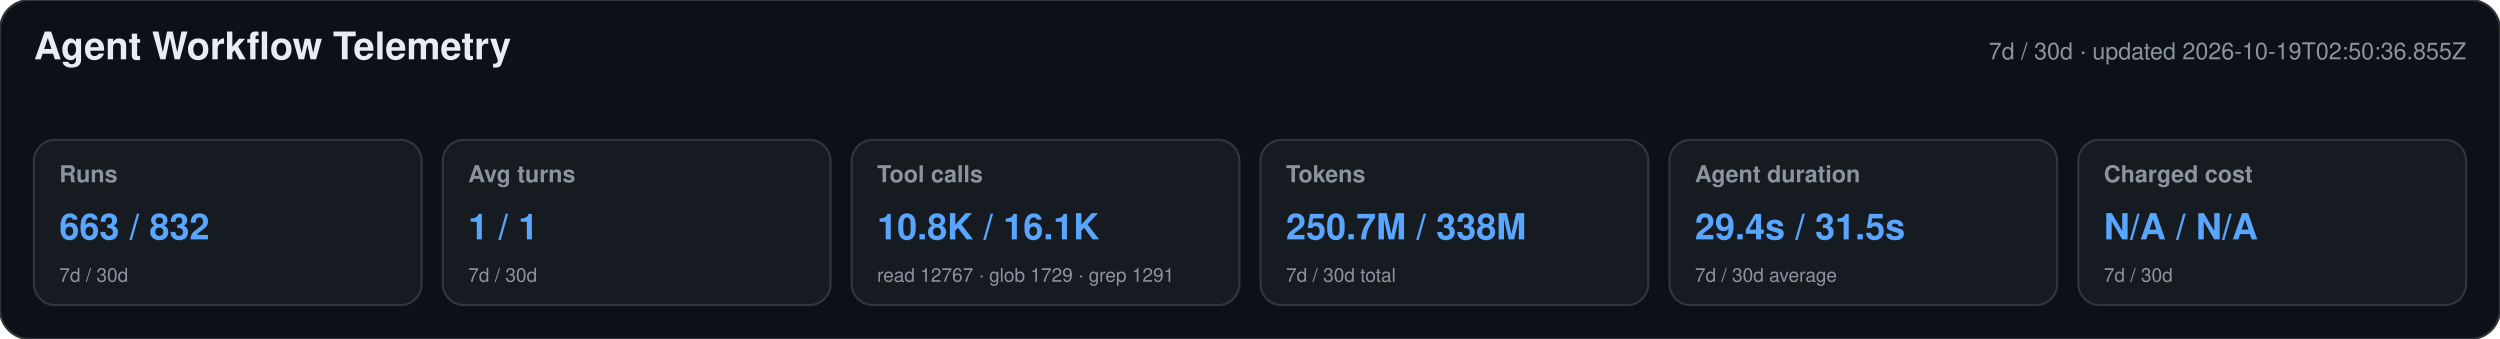
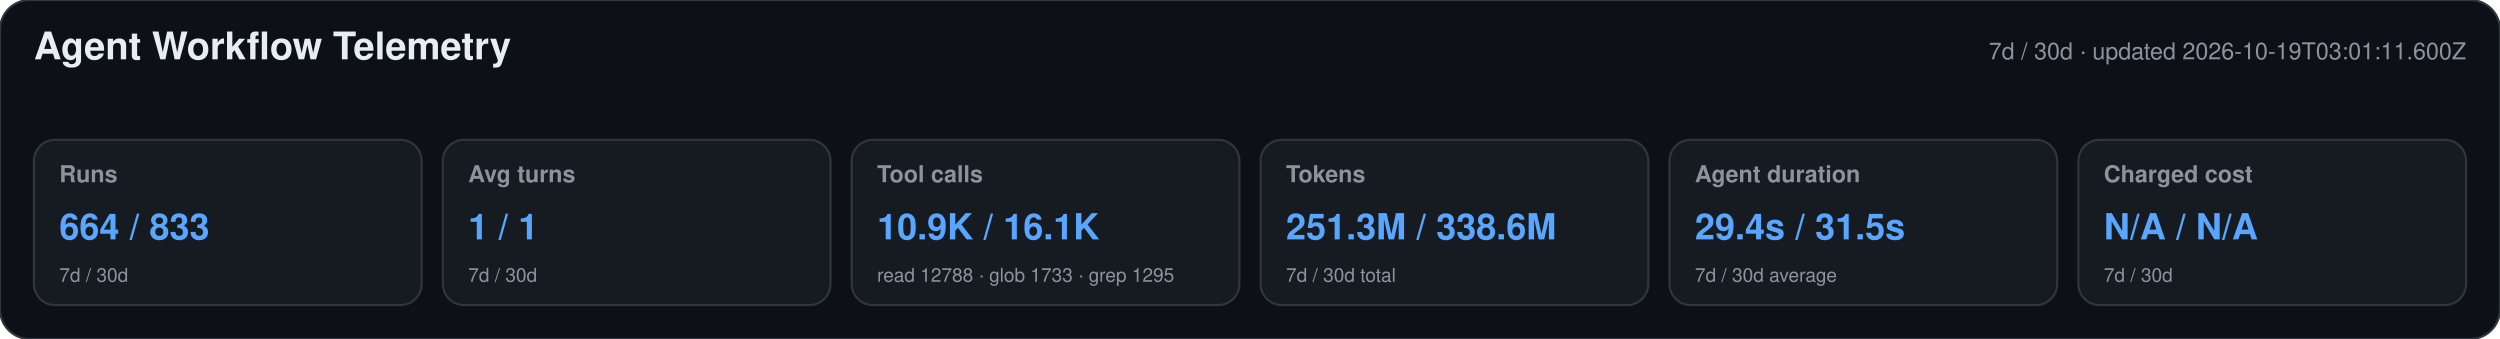
<svg xmlns="http://www.w3.org/2000/svg" width="1180" height="160" viewBox="0 0 1180 160" role="img" aria-labelledby="title desc">
  <style>text{font-family:-apple-system,BlinkMacSystemFont,"Segoe UI",Helvetica,Arial,sans-serif}.heading{font-size:18px;font-weight:650;fill:#e6edf3}.meta,.label,.secondary{fill:#8b949e}.meta,.label{font-size:11px}.label{font-weight:600}.primary{font-size:17px;font-weight:700;fill:#58a6ff}.secondary{font-size:9px}</style>
  <rect width="1180" height="160" rx="14" fill="#0d1117" stroke="#30363d" />
  <text x="16" y="28" class="heading">Agent Workflow Telemetry</text>
-   <text x="1164" y="28" text-anchor="end" class="meta">7d / 30d · updated 2026-10-19T02:50:36.855Z</text>
+   <text x="1164" y="28" text-anchor="end" class="meta">7d / 30d · updated 2026-10-19T03:01:11.600Z</text>
  <g>
    <rect x="16" y="66" width="183" height="78" rx="10" fill="#161b22" stroke="#30363d" />
    <text x="28" y="86" class="label">Runs</text>
-     <text x="28" y="113" class="primary">663 / 832</text>
+     <text x="28" y="113" class="primary">664 / 833</text>
    <text x="28" y="133" class="secondary">7d / 30d</text>
  </g>
  <g>
    <rect x="209" y="66" width="183" height="78" rx="10" fill="#161b22" stroke="#30363d" />
    <text x="221" y="86" class="label">Avg turns</text>
    <text x="221" y="113" class="primary">1 / 1</text>
    <text x="221" y="133" class="secondary">7d / 30d</text>
  </g>
  <g>
    <rect x="402" y="66" width="183" height="78" rx="10" fill="#161b22" stroke="#30363d" />
    <text x="414" y="86" class="label">Tool calls</text>
-     <text x="414" y="113" class="primary">10.8K / 16.1K</text>
-     <text x="414" y="133" class="secondary">read 12767 · glob 1729 · grep 1291</text>
+     <text x="414" y="113" class="primary">10.9K / 16.1K</text>
+     <text x="414" y="133" class="secondary">read 12788 · glob 1733 · grep 1295</text>
  </g>
  <g>
    <rect x="595" y="66" width="183" height="78" rx="10" fill="#161b22" stroke="#30363d" />
    <text x="607" y="86" class="label">Tokens</text>
-     <text x="607" y="113" class="primary">250.7M / 338M</text>
+     <text x="607" y="113" class="primary">251.3M / 338.6M</text>
    <text x="607" y="133" class="secondary">7d / 30d total</text>
  </g>
  <g>
    <rect x="788" y="66" width="183" height="78" rx="10" fill="#161b22" stroke="#30363d" />
    <text x="800" y="86" class="label">Agent duration</text>
    <text x="800" y="113" class="primary">29.4s / 31.5s</text>
    <text x="800" y="133" class="secondary">7d / 30d average</text>
  </g>
  <g>
    <rect x="981" y="66" width="183" height="78" rx="10" fill="#161b22" stroke="#30363d" />
    <text x="993" y="86" class="label">Charged cost</text>
    <text x="993" y="113" class="primary">N/A / N/A</text>
    <text x="993" y="133" class="secondary">7d / 30d</text>
  </g>
</svg>
